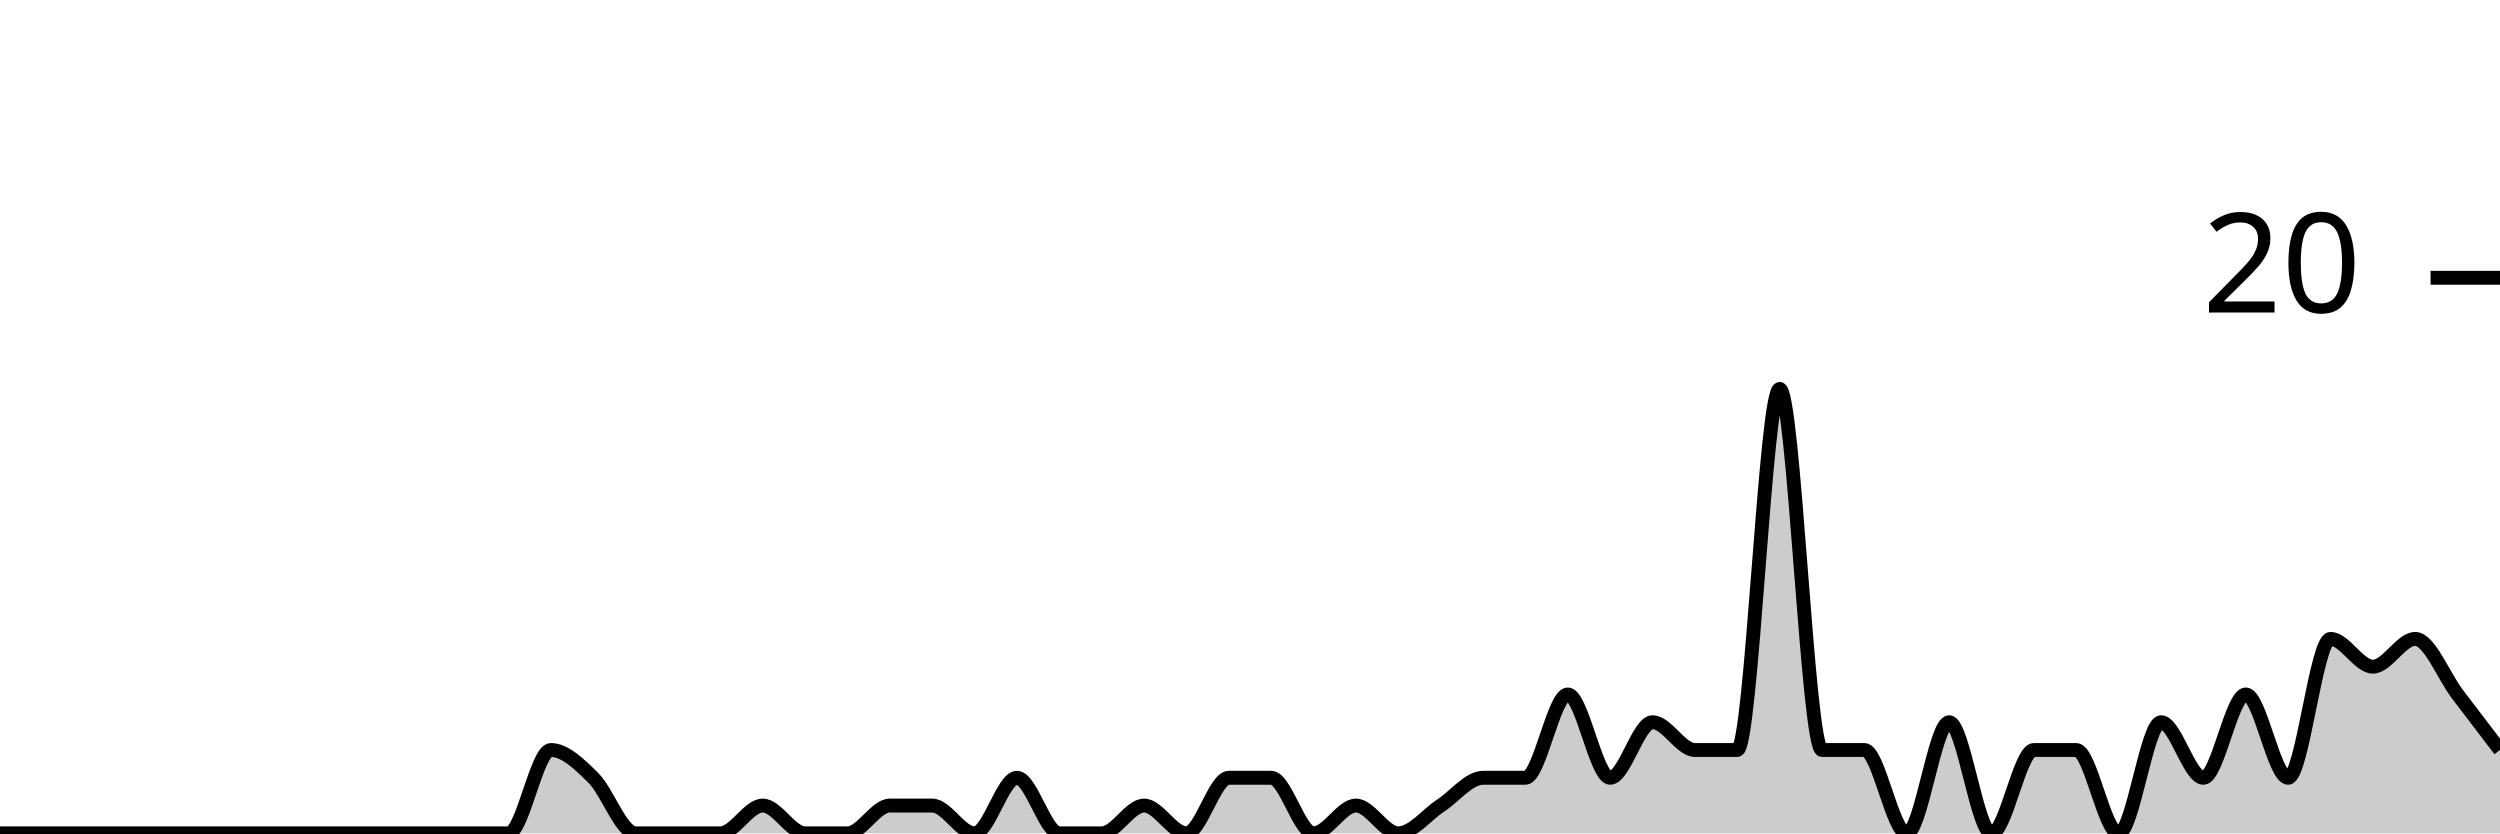
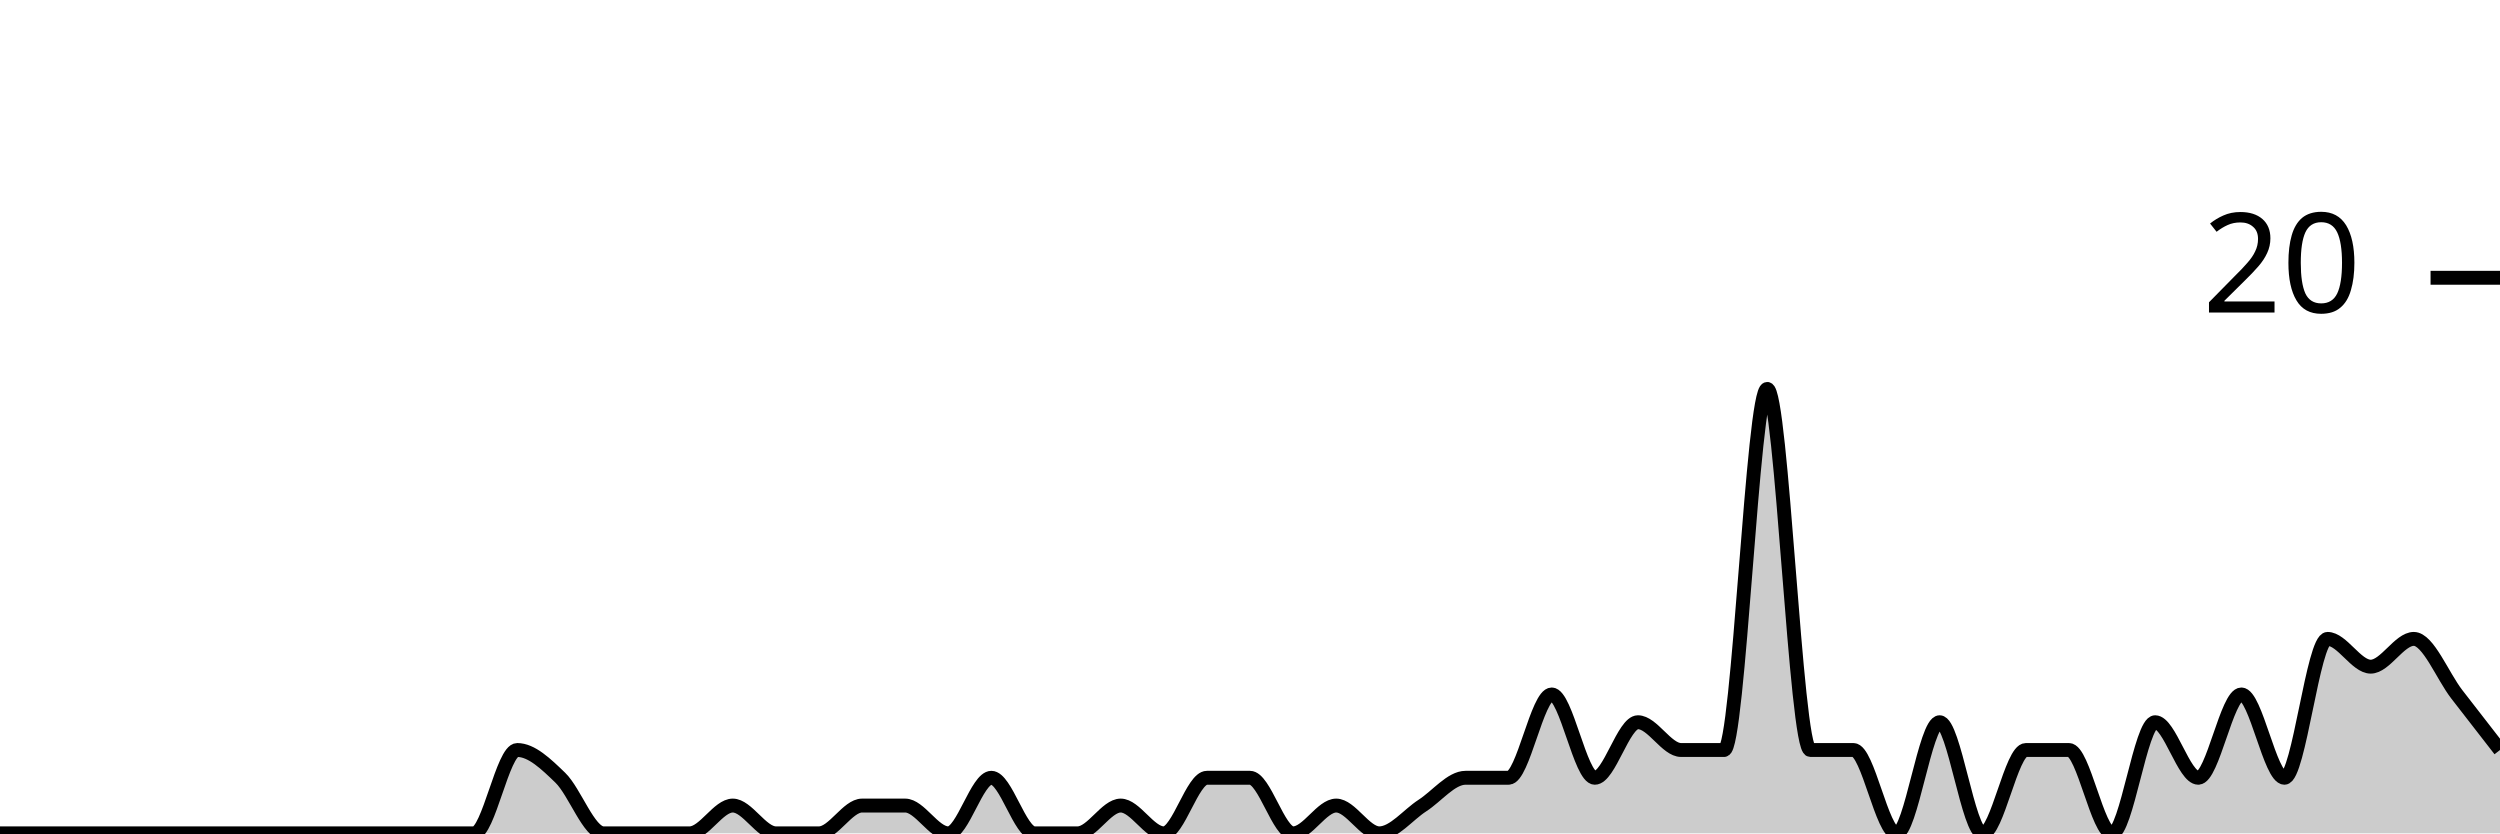
<svg xmlns="http://www.w3.org/2000/svg" viewBox="0 0 180 60">
  <g transform="translate(0,20)">
-     <path class="area" fill="rgba(0, 0, 0, 0.2)" d="M0,40C1.017,40,2.034,40,3.051,40C4.068,40,5.085,40,6.102,40C7.119,40,8.136,40,9.153,40C10.169,40,11.186,40,12.203,40C13.22,40,14.237,40,15.254,40C16.271,40,17.288,40,18.305,40C19.322,40,20.339,40,21.356,40C22.373,40,23.39,40,24.407,40C25.424,40,26.441,40,27.458,40C28.475,40,29.492,40,30.508,40C31.525,40,32.542,40,33.559,40C34.576,40,35.593,40,36.61,40C37.627,40,38.644,34,39.661,34C40.678,34,41.695,35,42.712,36C43.729,37,44.746,40,45.763,40C46.78,40,47.797,40,48.814,40C49.831,40,50.847,40,51.864,40C52.881,40,53.898,38,54.915,38C55.932,38,56.949,40,57.966,40C58.983,40,60,40,61.017,40C62.034,40,63.051,38,64.068,38C65.085,38,66.102,38,67.119,38C68.136,38,69.153,40,70.169,40C71.186,40,72.203,36,73.22,36C74.237,36,75.254,40,76.271,40C77.288,40,78.305,40,79.322,40C80.339,40,81.356,38,82.373,38C83.39,38,84.407,40,85.424,40C86.441,40,87.458,36,88.475,36C89.492,36,90.508,36,91.525,36C92.542,36,93.559,40,94.576,40C95.593,40,96.61,38,97.627,38C98.644,38,99.661,40,100.678,40C101.695,40,102.712,38.667,103.729,38C104.746,37.333,105.763,36,106.78,36C107.797,36,108.814,36,109.831,36C110.847,36,111.864,30,112.881,30C113.898,30,114.915,36,115.932,36C116.949,36,117.966,32,118.983,32C120,32,121.017,34,122.034,34C123.051,34,124.068,34,125.085,34C126.102,34,127.119,8,128.136,8C129.153,8,130.169,34,131.186,34C132.203,34,133.22,34,134.237,34C135.254,34,136.271,40,137.288,40C138.305,40,139.322,32,140.339,32C141.356,32,142.373,40,143.39,40C144.407,40,145.424,34,146.441,34C147.458,34,148.475,34,149.492,34C150.508,34,151.525,40,152.542,40C153.559,40,154.576,32,155.593,32C156.61,32,157.627,36,158.644,36C159.661,36,160.678,30,161.695,30C162.712,30,163.729,36,164.746,36C165.763,36,166.78,26,167.797,26C168.814,26,169.831,28,170.847,28C171.864,28,172.881,26,173.898,26C174.915,26,175.932,28.667,176.949,30C177.966,31.333,178.983,32.667,180,34L180,40C178.983,40,177.966,40,176.949,40C175.932,40,174.915,40,173.898,40C172.881,40,171.864,40,170.847,40C169.831,40,168.814,40,167.797,40C166.78,40,165.763,40,164.746,40C163.729,40,162.712,40,161.695,40C160.678,40,159.661,40,158.644,40C157.627,40,156.61,40,155.593,40C154.576,40,153.559,40,152.542,40C151.525,40,150.508,40,149.492,40C148.475,40,147.458,40,146.441,40C145.424,40,144.407,40,143.39,40C142.373,40,141.356,40,140.339,40C139.322,40,138.305,40,137.288,40C136.271,40,135.254,40,134.237,40C133.22,40,132.203,40,131.186,40C130.169,40,129.153,40,128.136,40C127.119,40,126.102,40,125.085,40C124.068,40,123.051,40,122.034,40C121.017,40,120,40,118.983,40C117.966,40,116.949,40,115.932,40C114.915,40,113.898,40,112.881,40C111.864,40,110.847,40,109.831,40C108.814,40,107.797,40,106.78,40C105.763,40,104.746,40,103.729,40C102.712,40,101.695,40,100.678,40C99.661,40,98.644,40,97.627,40C96.61,40,95.593,40,94.576,40C93.559,40,92.542,40,91.525,40C90.508,40,89.492,40,88.475,40C87.458,40,86.441,40,85.424,40C84.407,40,83.39,40,82.373,40C81.356,40,80.339,40,79.322,40C78.305,40,77.288,40,76.271,40C75.254,40,74.237,40,73.22,40C72.203,40,71.186,40,70.169,40C69.153,40,68.136,40,67.119,40C66.102,40,65.085,40,64.068,40C63.051,40,62.034,40,61.017,40C60,40,58.983,40,57.966,40C56.949,40,55.932,40,54.915,40C53.898,40,52.881,40,51.864,40C50.847,40,49.831,40,48.814,40C47.797,40,46.78,40,45.763,40C44.746,40,43.729,40,42.712,40C41.695,40,40.678,40,39.661,40C38.644,40,37.627,40,36.61,40C35.593,40,34.576,40,33.559,40C32.542,40,31.525,40,30.508,40C29.492,40,28.475,40,27.458,40C26.441,40,25.424,40,24.407,40C23.39,40,22.373,40,21.356,40C20.339,40,19.322,40,18.305,40C17.288,40,16.271,40,15.254,40C14.237,40,13.22,40,12.203,40C11.186,40,10.169,40,9.153,40C8.136,40,7.119,40,6.102,40C5.085,40,4.068,40,3.051,40C2.034,40,1.017,40,0,40Z" />
-     <path class="line" stroke="black" fill="none" d="M0,40C1.017,40,2.034,40,3.051,40C4.068,40,5.085,40,6.102,40C7.119,40,8.136,40,9.153,40C10.169,40,11.186,40,12.203,40C13.22,40,14.237,40,15.254,40C16.271,40,17.288,40,18.305,40C19.322,40,20.339,40,21.356,40C22.373,40,23.39,40,24.407,40C25.424,40,26.441,40,27.458,40C28.475,40,29.492,40,30.508,40C31.525,40,32.542,40,33.559,40C34.576,40,35.593,40,36.61,40C37.627,40,38.644,34,39.661,34C40.678,34,41.695,35,42.712,36C43.729,37,44.746,40,45.763,40C46.78,40,47.797,40,48.814,40C49.831,40,50.847,40,51.864,40C52.881,40,53.898,38,54.915,38C55.932,38,56.949,40,57.966,40C58.983,40,60,40,61.017,40C62.034,40,63.051,38,64.068,38C65.085,38,66.102,38,67.119,38C68.136,38,69.153,40,70.169,40C71.186,40,72.203,36,73.22,36C74.237,36,75.254,40,76.271,40C77.288,40,78.305,40,79.322,40C80.339,40,81.356,38,82.373,38C83.39,38,84.407,40,85.424,40C86.441,40,87.458,36,88.475,36C89.492,36,90.508,36,91.525,36C92.542,36,93.559,40,94.576,40C95.593,40,96.61,38,97.627,38C98.644,38,99.661,40,100.678,40C101.695,40,102.712,38.667,103.729,38C104.746,37.333,105.763,36,106.78,36C107.797,36,108.814,36,109.831,36C110.847,36,111.864,30,112.881,30C113.898,30,114.915,36,115.932,36C116.949,36,117.966,32,118.983,32C120,32,121.017,34,122.034,34C123.051,34,124.068,34,125.085,34C126.102,34,127.119,8,128.136,8C129.153,8,130.169,34,131.186,34C132.203,34,133.22,34,134.237,34C135.254,34,136.271,40,137.288,40C138.305,40,139.322,32,140.339,32C141.356,32,142.373,40,143.39,40C144.407,40,145.424,34,146.441,34C147.458,34,148.475,34,149.492,34C150.508,34,151.525,40,152.542,40C153.559,40,154.576,32,155.593,32C156.61,32,157.627,36,158.644,36C159.661,36,160.678,30,161.695,30C162.712,30,163.729,36,164.746,36C165.763,36,166.78,26,167.797,26C168.814,26,169.831,28,170.847,28C171.864,28,172.881,26,173.898,26C174.915,26,175.932,28.667,176.949,30C177.966,31.333,178.983,32.667,180,34" />
+     <path class="area" fill="rgba(0, 0, 0, 0.2)" d="M0,40C1.034,40,2.069,40,3.103,40C4.138,40,5.172,40,6.207,40C7.241,40,8.276,40,9.31,40C10.345,40,11.379,40,12.414,40C13.448,40,14.483,40,15.517,40C16.552,40,17.586,40,18.621,40C19.655,40,20.69,40,21.724,40C22.759,40,23.793,40,24.828,40C25.862,40,26.897,40,27.931,40C28.966,40,30,40,31.034,40C32.069,40,33.103,40,34.138,40C35.172,40,36.207,34,37.241,34C38.276,34,39.31,35,40.345,36C41.379,37,42.414,40,43.448,40C44.483,40,45.517,40,46.552,40C47.586,40,48.621,40,49.655,40C50.69,40,51.724,38,52.759,38C53.793,38,54.828,40,55.862,40C56.897,40,57.931,40,58.966,40C60,40,61.034,38,62.069,38C63.103,38,64.138,38,65.172,38C66.207,38,67.241,40,68.276,40C69.31,40,70.345,36,71.379,36C72.414,36,73.448,40,74.483,40C75.517,40,76.552,40,77.586,40C78.621,40,79.655,38,80.69,38C81.724,38,82.759,40,83.793,40C84.828,40,85.862,36,86.897,36C87.931,36,88.966,36,90,36C91.034,36,92.069,40,93.103,40C94.138,40,95.172,38,96.207,38C97.241,38,98.276,40,99.31,40C100.345,40,101.379,38.667,102.414,38C103.448,37.333,104.483,36,105.517,36C106.552,36,107.586,36,108.621,36C109.655,36,110.69,30,111.724,30C112.759,30,113.793,36,114.828,36C115.862,36,116.897,32,117.931,32C118.966,32,120,34,121.034,34C122.069,34,123.103,34,124.138,34C125.172,34,126.207,8,127.241,8C128.276,8,129.31,34,130.345,34C131.379,34,132.414,34,133.448,34C134.483,34,135.517,40,136.552,40C137.586,40,138.621,32,139.655,32C140.69,32,141.724,40,142.759,40C143.793,40,144.828,34,145.862,34C146.897,34,147.931,34,148.966,34C150,34,151.034,40,152.069,40C153.103,40,154.138,32,155.172,32C156.207,32,157.241,36,158.276,36C159.31,36,160.345,30,161.379,30C162.414,30,163.448,36,164.483,36C165.517,36,166.552,26,167.586,26C168.621,26,169.655,28,170.69,28C171.724,28,172.759,26,173.793,26C174.828,26,175.862,28.667,176.897,30C177.931,31.333,178.966,32.667,180,34L180,40C178.966,40,177.931,40,176.897,40C175.862,40,174.828,40,173.793,40C172.759,40,171.724,40,170.69,40C169.655,40,168.621,40,167.586,40C166.552,40,165.517,40,164.483,40C163.448,40,162.414,40,161.379,40C160.345,40,159.31,40,158.276,40C157.241,40,156.207,40,155.172,40C154.138,40,153.103,40,152.069,40C151.034,40,150,40,148.966,40C147.931,40,146.897,40,145.862,40C144.828,40,143.793,40,142.759,40C141.724,40,140.69,40,139.655,40C138.621,40,137.586,40,136.552,40C135.517,40,134.483,40,133.448,40C132.414,40,131.379,40,130.345,40C129.31,40,128.276,40,127.241,40C126.207,40,125.172,40,124.138,40C123.103,40,122.069,40,121.034,40C120,40,118.966,40,117.931,40C116.897,40,115.862,40,114.828,40C113.793,40,112.759,40,111.724,40C110.69,40,109.655,40,108.621,40C107.586,40,106.552,40,105.517,40C104.483,40,103.448,40,102.414,40C101.379,40,100.345,40,99.31,40C98.276,40,97.241,40,96.207,40C95.172,40,94.138,40,93.103,40C92.069,40,91.034,40,90,40C88.966,40,87.931,40,86.897,40C85.862,40,84.828,40,83.793,40C82.759,40,81.724,40,80.69,40C79.655,40,78.621,40,77.586,40C76.552,40,75.517,40,74.483,40C73.448,40,72.414,40,71.379,40C70.345,40,69.31,40,68.276,40C67.241,40,66.207,40,65.172,40C64.138,40,63.103,40,62.069,40C61.034,40,60,40,58.966,40C57.931,40,56.897,40,55.862,40C54.828,40,53.793,40,52.759,40C51.724,40,50.69,40,49.655,40C48.621,40,47.586,40,46.552,40C45.517,40,44.483,40,43.448,40C42.414,40,41.379,40,40.345,40C39.31,40,38.276,40,37.241,40C36.207,40,35.172,40,34.138,40C33.103,40,32.069,40,31.034,40C30,40,28.966,40,27.931,40C26.897,40,25.862,40,24.828,40C23.793,40,22.759,40,21.724,40C20.69,40,19.655,40,18.621,40C17.586,40,16.552,40,15.517,40C14.483,40,13.448,40,12.414,40C11.379,40,10.345,40,9.31,40C8.276,40,7.241,40,6.207,40C5.172,40,4.138,40,3.103,40C2.069,40,1.034,40,0,40Z" />
+     <path class="line" stroke="black" fill="none" d="M0,40C1.034,40,2.069,40,3.103,40C4.138,40,5.172,40,6.207,40C7.241,40,8.276,40,9.31,40C10.345,40,11.379,40,12.414,40C13.448,40,14.483,40,15.517,40C16.552,40,17.586,40,18.621,40C19.655,40,20.69,40,21.724,40C22.759,40,23.793,40,24.828,40C25.862,40,26.897,40,27.931,40C28.966,40,30,40,31.034,40C32.069,40,33.103,40,34.138,40C35.172,40,36.207,34,37.241,34C38.276,34,39.31,35,40.345,36C41.379,37,42.414,40,43.448,40C44.483,40,45.517,40,46.552,40C47.586,40,48.621,40,49.655,40C50.69,40,51.724,38,52.759,38C53.793,38,54.828,40,55.862,40C56.897,40,57.931,40,58.966,40C60,40,61.034,38,62.069,38C63.103,38,64.138,38,65.172,38C66.207,38,67.241,40,68.276,40C69.31,40,70.345,36,71.379,36C72.414,36,73.448,40,74.483,40C75.517,40,76.552,40,77.586,40C78.621,40,79.655,38,80.69,38C81.724,38,82.759,40,83.793,40C84.828,40,85.862,36,86.897,36C87.931,36,88.966,36,90,36C91.034,36,92.069,40,93.103,40C94.138,40,95.172,38,96.207,38C97.241,38,98.276,40,99.31,40C100.345,40,101.379,38.667,102.414,38C103.448,37.333,104.483,36,105.517,36C106.552,36,107.586,36,108.621,36C109.655,36,110.69,30,111.724,30C112.759,30,113.793,36,114.828,36C115.862,36,116.897,32,117.931,32C118.966,32,120,34,121.034,34C122.069,34,123.103,34,124.138,34C125.172,34,126.207,8,127.241,8C128.276,8,129.31,34,130.345,34C131.379,34,132.414,34,133.448,34C134.483,34,135.517,40,136.552,40C137.586,40,138.621,32,139.655,32C140.69,32,141.724,40,142.759,40C143.793,40,144.828,34,145.862,34C146.897,34,147.931,34,148.966,34C150,34,151.034,40,152.069,40C153.103,40,154.138,32,155.172,32C156.207,32,157.241,36,158.276,36C159.31,36,160.345,30,161.379,30C162.414,30,163.448,36,164.483,36C165.517,36,166.552,26,167.586,26C168.621,26,169.655,28,170.69,28C171.724,28,172.759,26,173.793,26C174.828,26,175.862,28.667,176.897,30C177.931,31.333,178.966,32.667,180,34" />
    <path class="axis-ceiling" stroke-width="1" stroke="black" fill="none" d="M175,0L180,0" />
    <text class="axis-ceiling-label" font-family="sans-serif" text-anchor="end" font-size="10px" x="170" y="2.5">20</text>
  </g>
</svg>
